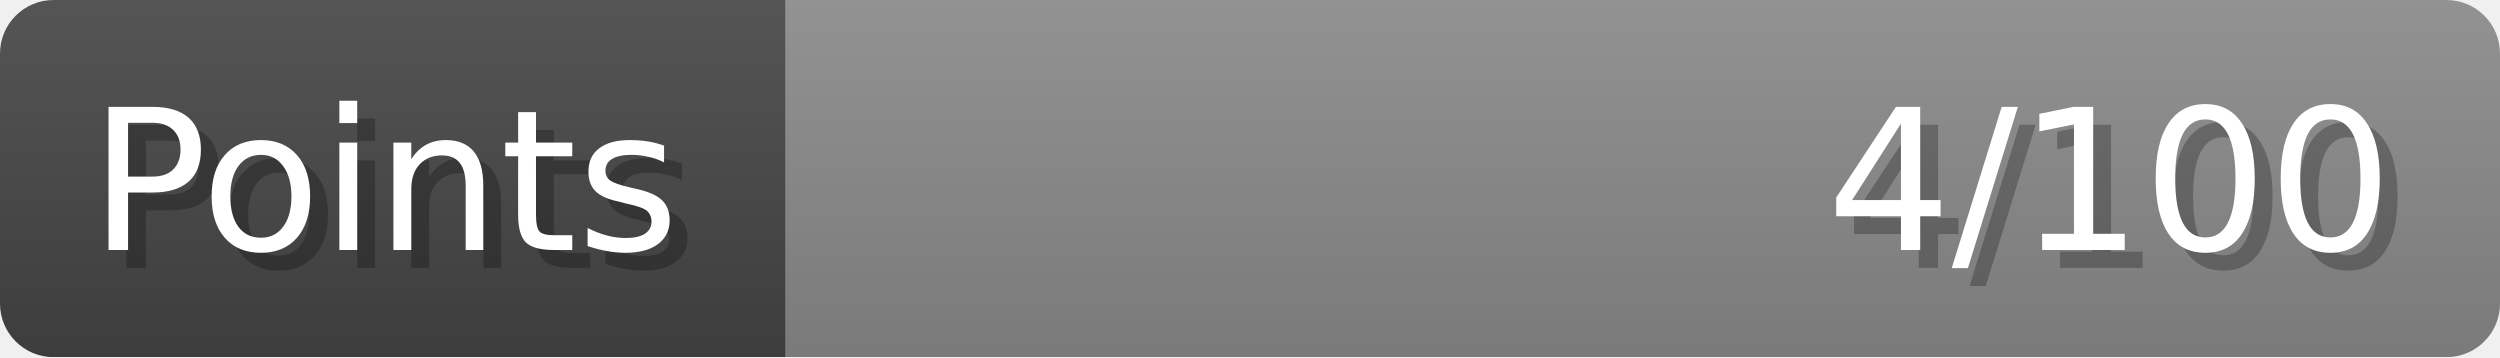
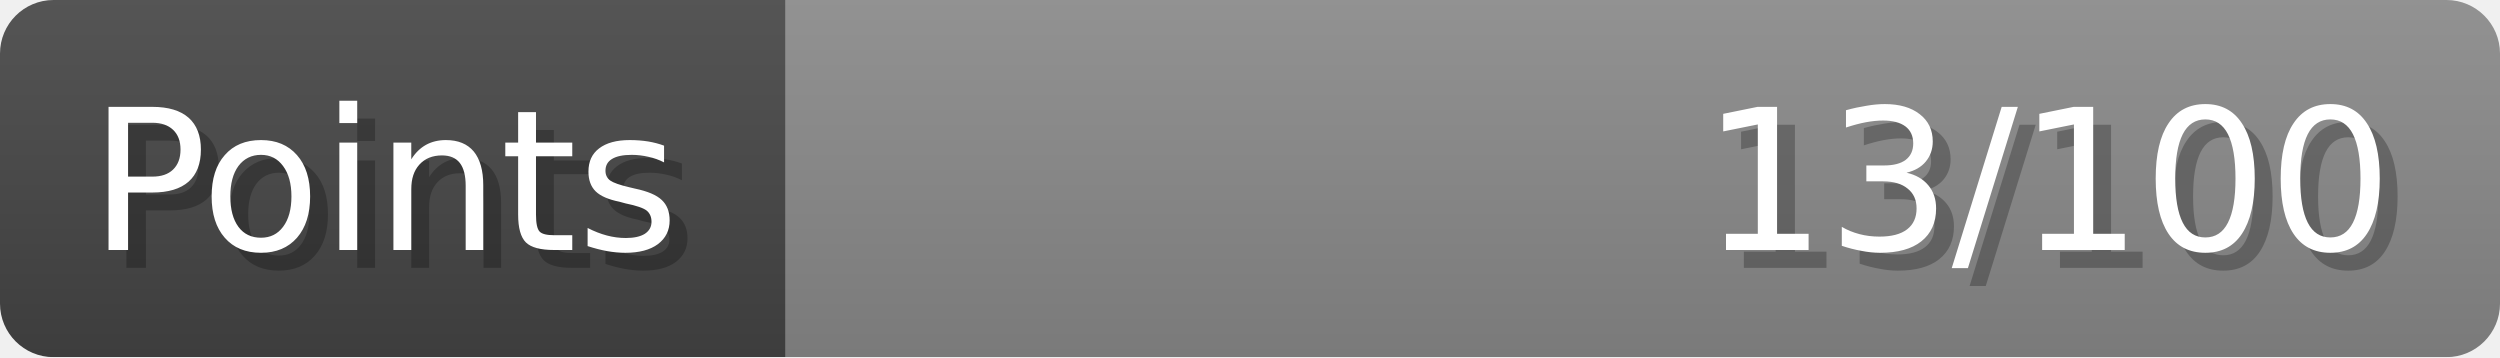
- <svg xmlns="http://www.w3.org/2000/svg" width="140px" height="20px" role="img" aria-label="Points: 4/100">
+ <svg xmlns="http://www.w3.org/2000/svg" width="140px" height="20px" role="img" aria-label="Points: 13/100">
  <linearGradient id="a" x2="0" y2="100%">
    <stop offset="0" stop-opacity=".1" stop-color="#EEE" />
    <stop offset="1" stop-opacity=".1" />
  </linearGradient>
  <mask id="m">
    <rect width="100%" height="100%" rx="3" fill="#FFF" />
  </mask>
  <g mask="url(#m)">
    <rect x="0" y="0" width="44" height="20" fill="#444" />
    <svg x="44" y="0" width="96" height="20">
      <rect width="100%" height="100%" fill="#888888" />
      <rect width="0%" height="100%" fill="#33CC11" transform="">
-         <animate attributeName="width" begin="0.5s" dur="600ms" from="0%" to="4%" repeatCount="1" fill="freeze" calcMode="spline" keyTimes="0; 1" keySplines="0.3, 0.61, 0.355, 1" />
+         <animate attributeName="width" begin="0.5s" dur="600ms" from="0%" to="13%" repeatCount="1" fill="freeze" calcMode="spline" keyTimes="0; 1" keySplines="0.3, 0.61, 0.355, 1" />
      </rect>
    </svg>
    <rect width="140" height="20" fill="url(#a)" />
  </g>
  <g aria-hidden="true" font-size="11" font-family="Verdana, DejaVu Sans, sans-serif" fill="#FFFFFF">
    <text x="6" y="15" fill="#000" opacity="0.25">Points</text>
    <text x="5" y="14">Points</text>
-     <text x="135" y="15" fill="#000" opacity="0.25" text-anchor="end">4/100</text>
-     <text x="134" y="14" text-anchor="end">4/100</text>
+     <text x="135" y="15" fill="#000" opacity="0.25" text-anchor="end">13/100</text>
+     <text x="134" y="14" text-anchor="end">13/100</text>
  </g>
</svg>
